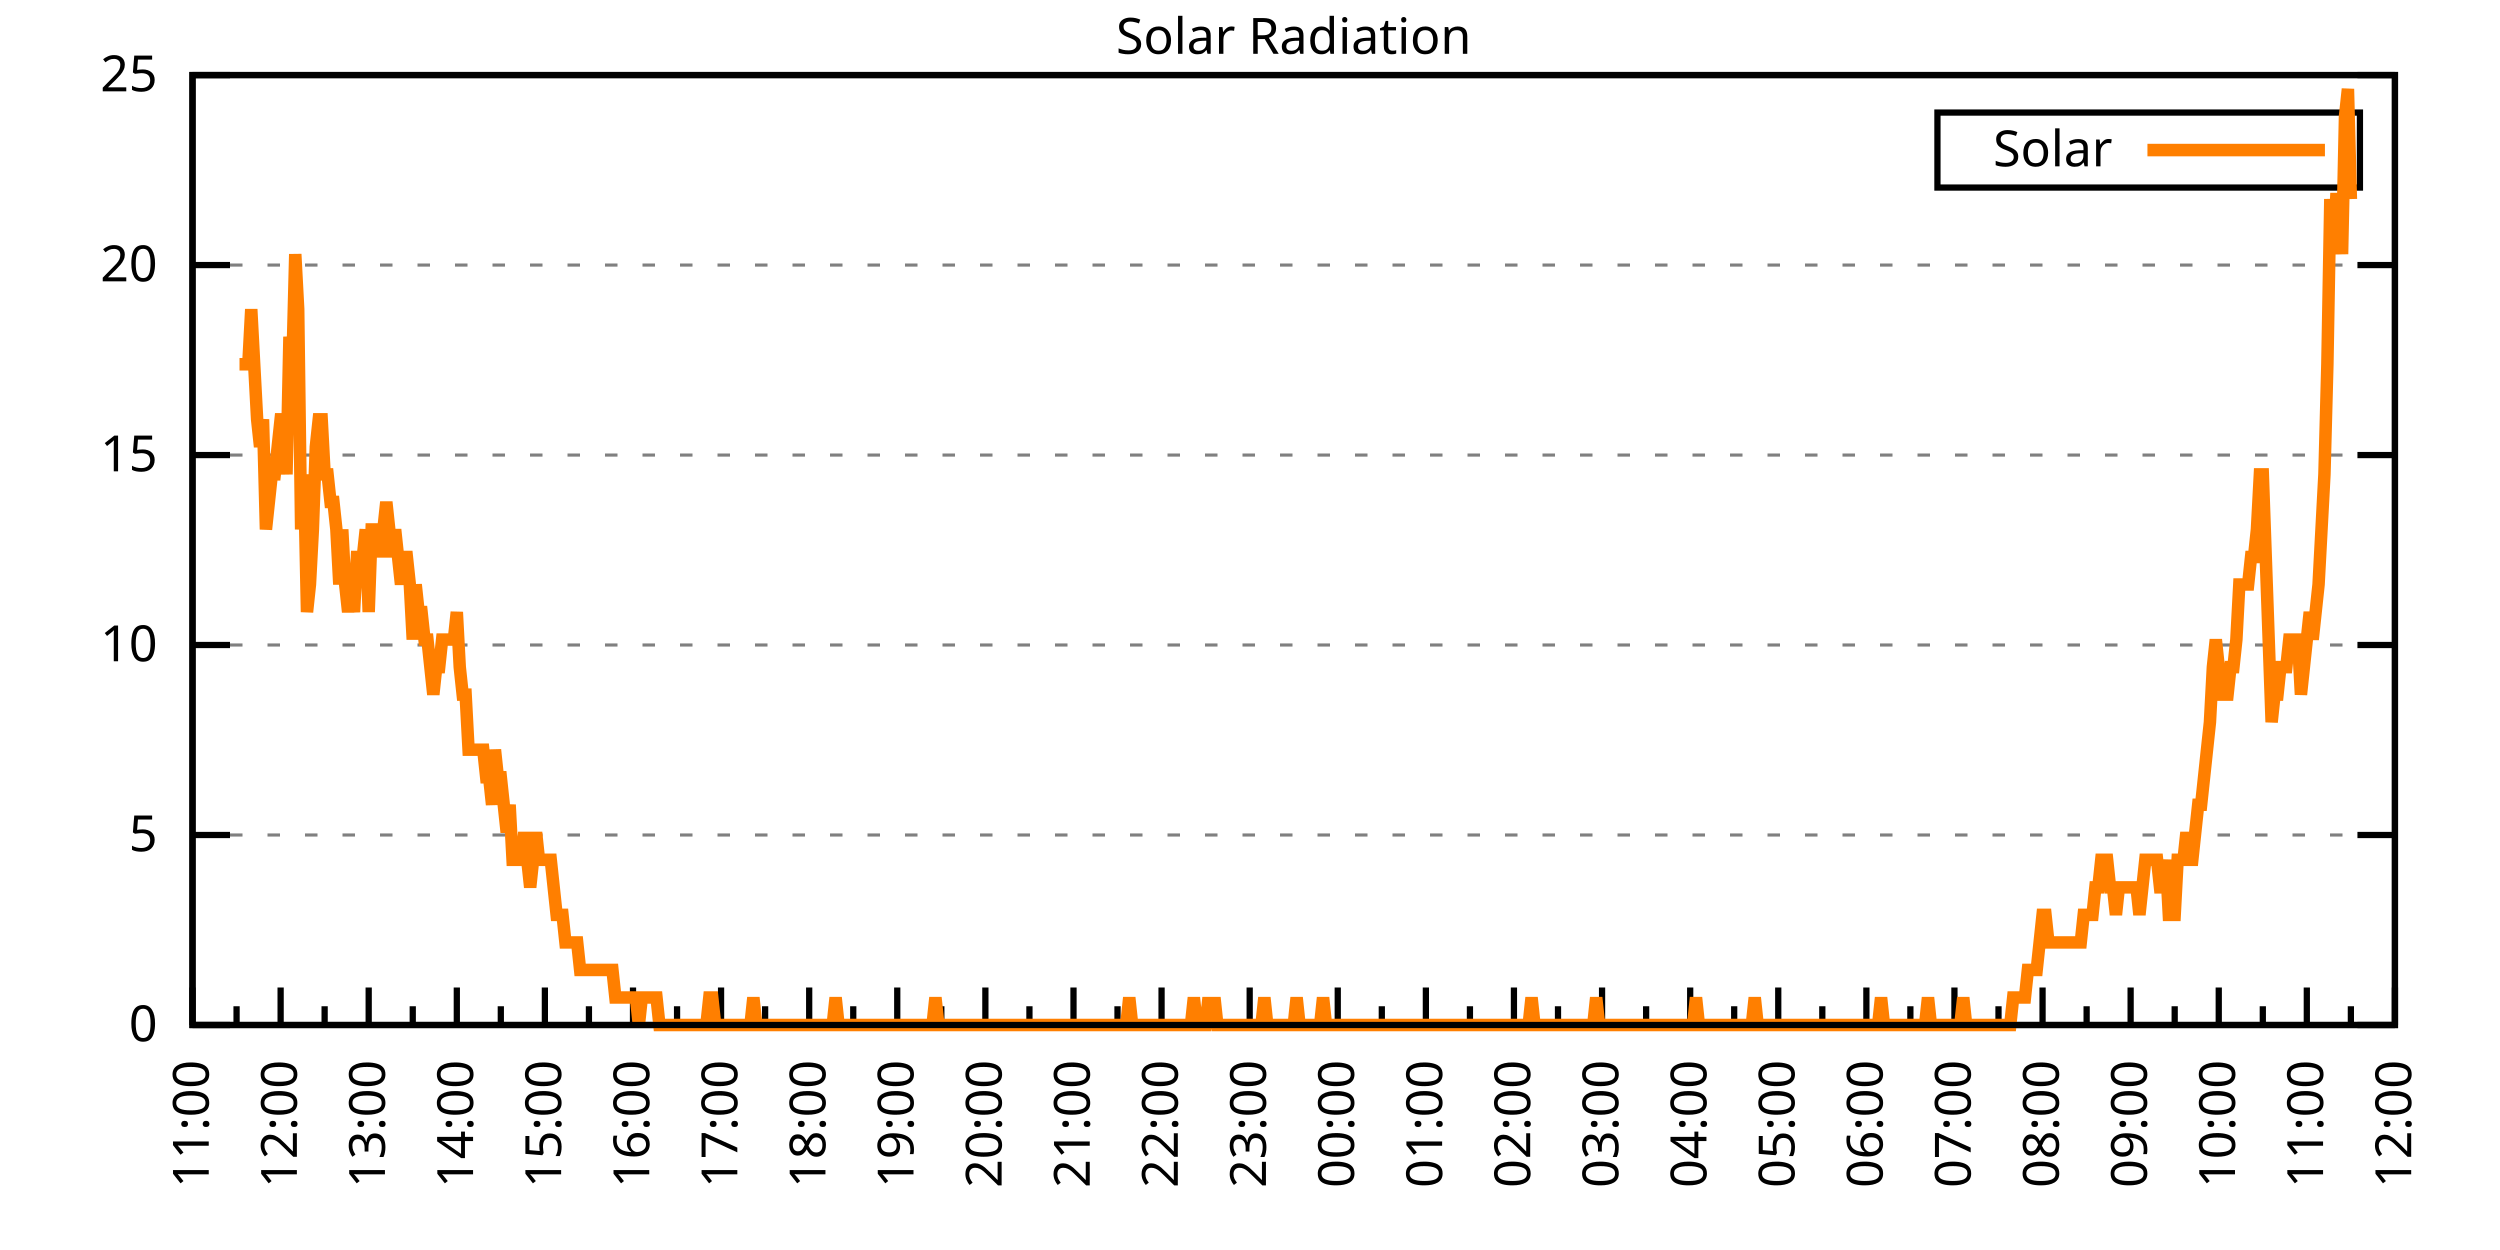
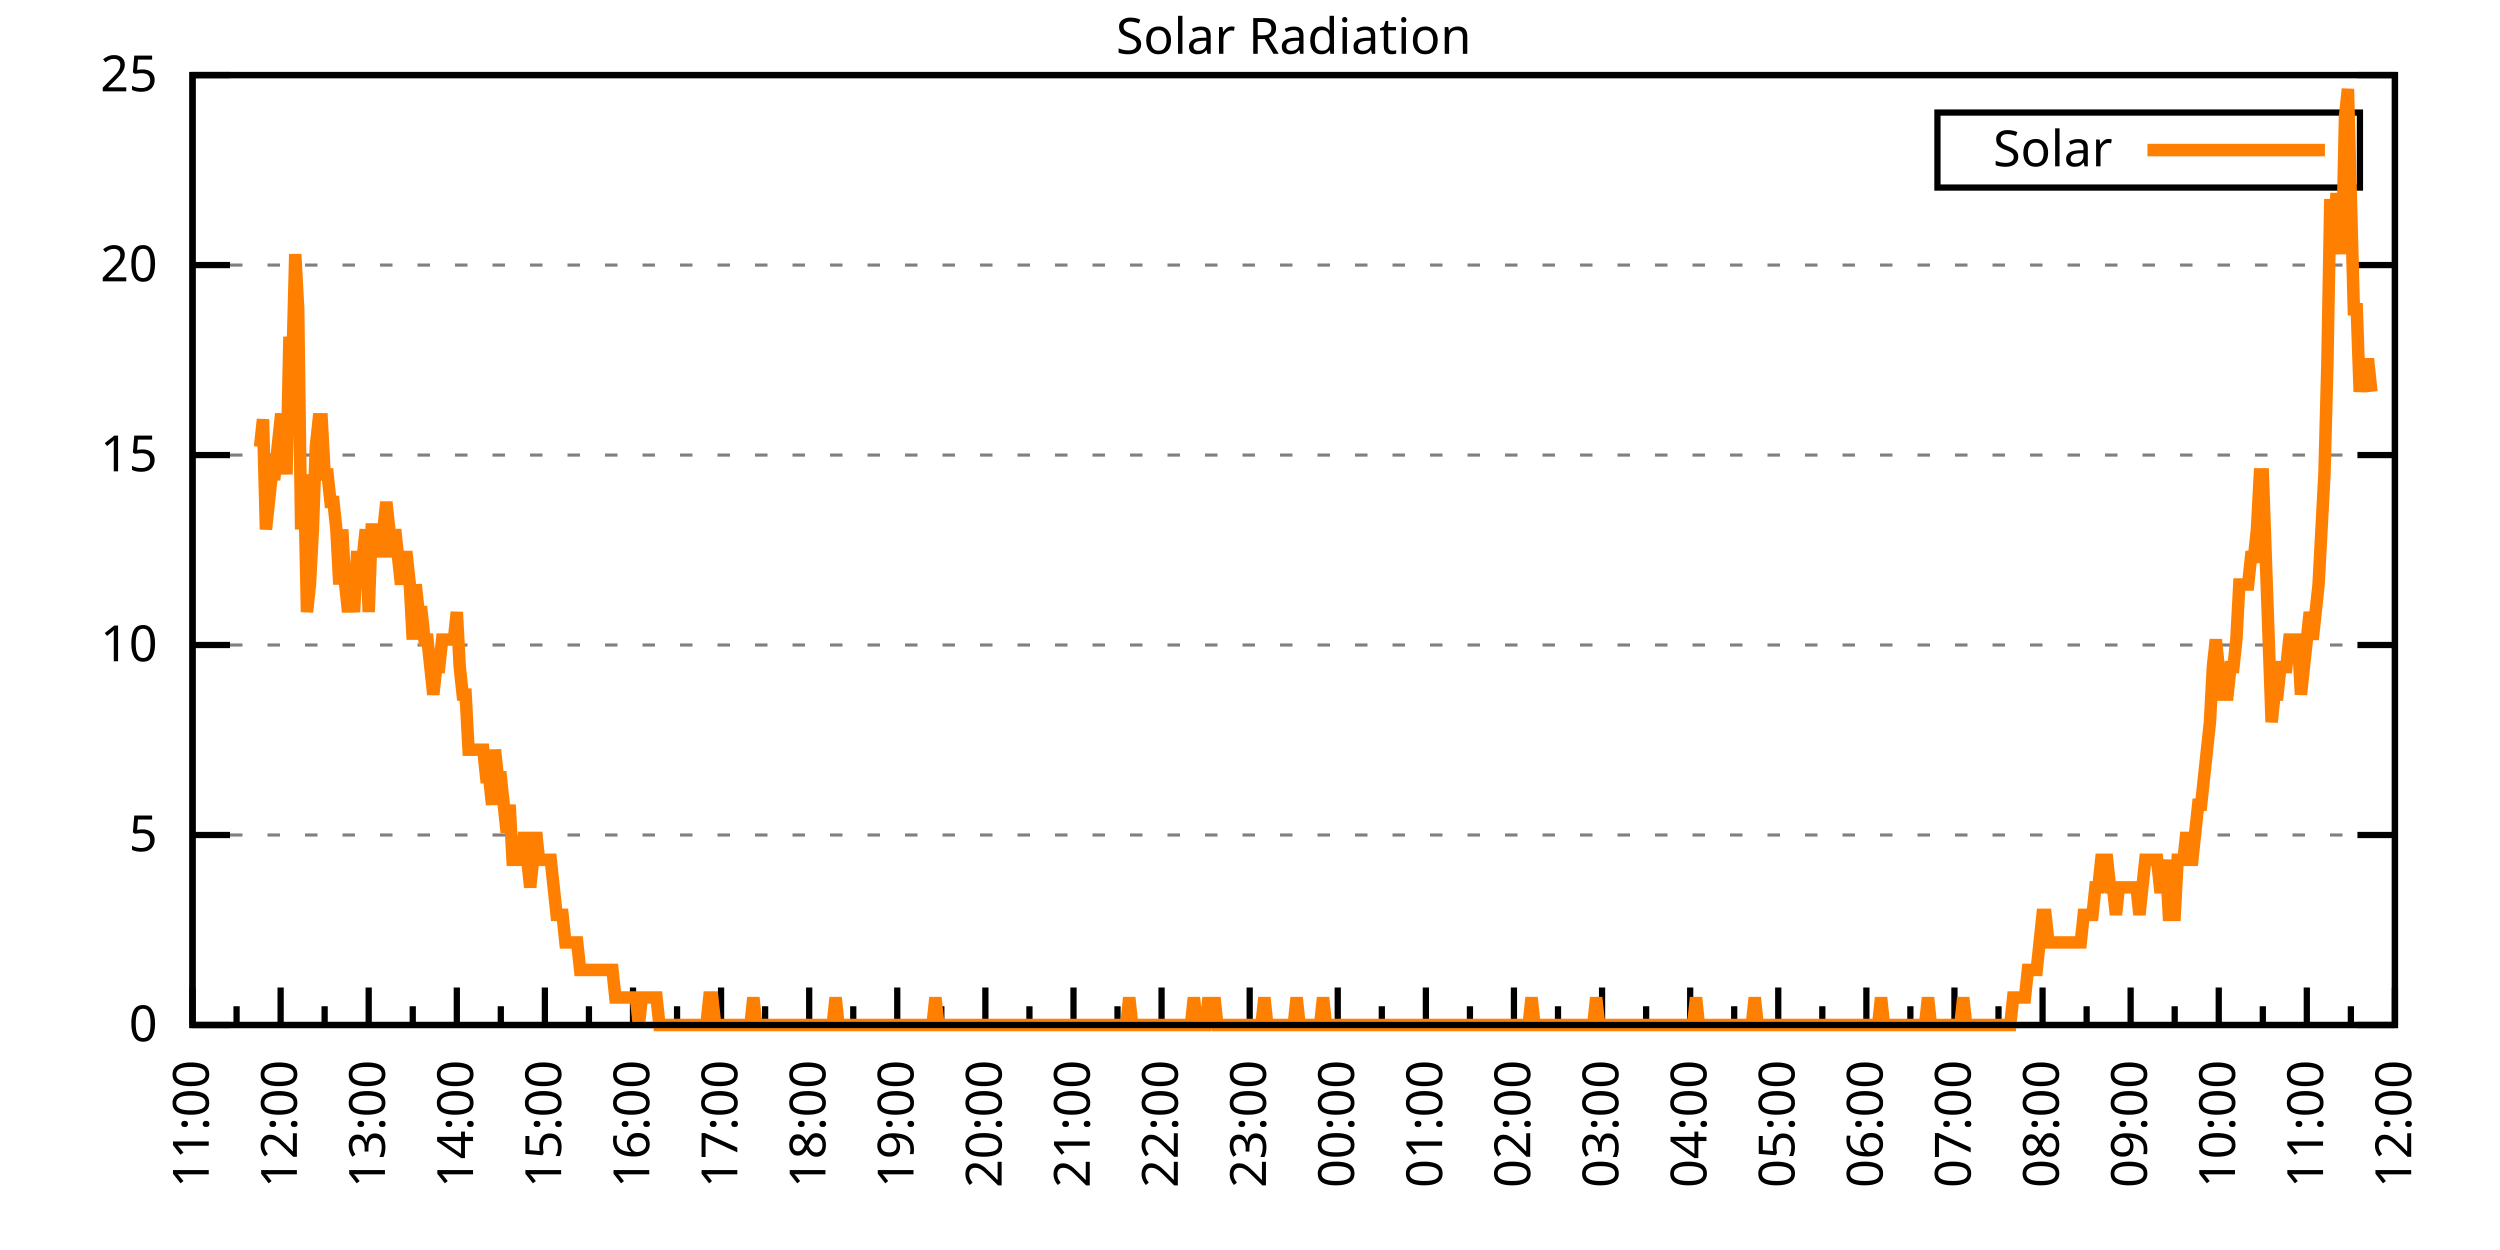
<svg xmlns="http://www.w3.org/2000/svg" xmlns:xlink="http://www.w3.org/1999/xlink" width="400" height="200" viewBox="0 0 400 200">
  <g id="gnuplot_canvas">
    <rect x="0" y="0" width="400" height="200" fill="none" />
    <defs>
      <circle id="gpDot" r="0.5" stroke-width="0.5" stroke="currentColor" />
      <path id="gpPt0" stroke-width="0.333" stroke="currentColor" d="M-1,0 h2 M0,-1 v2" />
      <path id="gpPt1" stroke-width="0.333" stroke="currentColor" d="M-1,-1 L1,1 M1,-1 L-1,1" />
      <path id="gpPt2" stroke-width="0.333" stroke="currentColor" d="M-1,0 L1,0 M0,-1 L0,1 M-1,-1 L1,1 M-1,1 L1,-1" />
      <rect id="gpPt3" stroke-width="0.333" stroke="currentColor" x="-1" y="-1" width="2" height="2" />
      <rect id="gpPt4" stroke-width="0.333" stroke="currentColor" fill="currentColor" x="-1" y="-1" width="2" height="2" />
      <circle id="gpPt5" stroke-width="0.333" stroke="currentColor" cx="0" cy="0" r="1" />
      <use xlink:href="#gpPt5" id="gpPt6" fill="currentColor" stroke="none" />
      <path id="gpPt7" stroke-width="0.333" stroke="currentColor" d="M0,-1.33 L-1.33,0.67 L1.33,0.67 z" />
      <use xlink:href="#gpPt7" id="gpPt8" fill="currentColor" stroke="none" />
      <use xlink:href="#gpPt7" id="gpPt9" stroke="currentColor" transform="rotate(180)" />
      <use xlink:href="#gpPt9" id="gpPt10" fill="currentColor" stroke="none" />
      <use xlink:href="#gpPt3" id="gpPt11" stroke="currentColor" transform="rotate(45)" />
      <use xlink:href="#gpPt11" id="gpPt12" fill="currentColor" stroke="none" />
      <path id="gpPt13" stroke-width="0.333" stroke="currentColor" d="M0,1.330 L1.265,0.411 L0.782,-1.067 L-0.782,-1.076 L-1.265,0.411 z" />
      <use xlink:href="#gpPt13" id="gpPt14" fill="currentColor" stroke="none" />
      <filter id="textbox" filterUnits="objectBoundingBox" x="0" y="0" height="1" width="1">
        <feFlood flood-color="white" flood-opacity="1" result="bgnd" />
        <feComposite in="SourceGraphic" in2="bgnd" operator="atop" />
      </filter>
      <filter id="greybox" filterUnits="objectBoundingBox" x="0" y="0" height="1" width="1">
        <feFlood flood-color="lightgrey" flood-opacity="1" result="grey" />
        <feComposite in="SourceGraphic" in2="grey" operator="atop" />
      </filter>
    </defs>
    <g fill="none" color="white" stroke="currentColor" stroke-width="1.00" stroke-linecap="butt" stroke-linejoin="miter">
</g>
    <g fill="none" color="black" stroke="currentColor" stroke-width="1.00" stroke-linecap="butt" stroke-linejoin="miter">
      <g stroke="none" shape-rendering="crispEdges">
        <polygon fill="rgb(255, 255, 255)" points="30.80,164.00 383.18,164.00 383.18,12.02 30.80,12.02 " />
      </g>
    </g>
    <g fill="none" color="black" stroke="currentColor" stroke-width="1.00" stroke-linecap="butt" stroke-linejoin="miter">
</g>
    <g fill="none" color="black" stroke="black" stroke-width="0.50" stroke-linecap="butt" stroke-linejoin="miter">
</g>
    <g fill="none" color="gray" stroke="currentColor" stroke-width="0.50" stroke-linecap="butt" stroke-linejoin="miter">
      <path stroke="gray" stroke-dasharray="2,4" class="gridline" d="M30.80,164.00 L383.19,164.00  " />
    </g>
    <g fill="none" color="gray" stroke="gray" stroke-width="1.00" stroke-linecap="butt" stroke-linejoin="miter">
</g>
    <g fill="none" color="black" stroke="currentColor" stroke-width="1.00" stroke-linecap="butt" stroke-linejoin="miter">
      <path stroke="black" d="M30.80,164.00 L36.80,164.00 M383.19,164.00 L377.19,164.00  " />
      <g transform="translate(25.20,166.60)" stroke="none" fill="black" font-family="Sans" font-size="8.00" text-anchor="end">
        <text>
          <tspan font-family="Sans"> 0</tspan>
        </text>
      </g>
    </g>
    <g fill="none" color="black" stroke="currentColor" stroke-width="1.00" stroke-linecap="butt" stroke-linejoin="miter">
</g>
    <g fill="none" color="black" stroke="black" stroke-width="0.50" stroke-linecap="butt" stroke-linejoin="miter">
</g>
    <g fill="none" color="gray" stroke="currentColor" stroke-width="0.50" stroke-linecap="butt" stroke-linejoin="miter">
      <path stroke="gray" stroke-dasharray="2,4" class="gridline" d="M30.80,133.60 L383.19,133.60  " />
    </g>
    <g fill="none" color="gray" stroke="gray" stroke-width="1.00" stroke-linecap="butt" stroke-linejoin="miter">
</g>
    <g fill="none" color="black" stroke="currentColor" stroke-width="1.00" stroke-linecap="butt" stroke-linejoin="miter">
      <path stroke="black" d="M30.80,133.60 L36.80,133.60 M383.19,133.60 L377.19,133.60  " />
      <g transform="translate(25.20,136.20)" stroke="none" fill="black" font-family="Sans" font-size="8.00" text-anchor="end">
        <text>
          <tspan font-family="Sans"> 5</tspan>
        </text>
      </g>
    </g>
    <g fill="none" color="black" stroke="currentColor" stroke-width="1.00" stroke-linecap="butt" stroke-linejoin="miter">
</g>
    <g fill="none" color="black" stroke="black" stroke-width="0.50" stroke-linecap="butt" stroke-linejoin="miter">
</g>
    <g fill="none" color="gray" stroke="currentColor" stroke-width="0.50" stroke-linecap="butt" stroke-linejoin="miter">
      <path stroke="gray" stroke-dasharray="2,4" class="gridline" d="M30.80,103.20 L383.19,103.20  " />
    </g>
    <g fill="none" color="gray" stroke="gray" stroke-width="1.00" stroke-linecap="butt" stroke-linejoin="miter">
</g>
    <g fill="none" color="black" stroke="currentColor" stroke-width="1.00" stroke-linecap="butt" stroke-linejoin="miter">
      <path stroke="black" d="M30.80,103.20 L36.80,103.20 M383.19,103.20 L377.19,103.20  " />
      <g transform="translate(25.20,105.80)" stroke="none" fill="black" font-family="Sans" font-size="8.00" text-anchor="end">
        <text>
          <tspan font-family="Sans"> 10</tspan>
        </text>
      </g>
    </g>
    <g fill="none" color="black" stroke="currentColor" stroke-width="1.00" stroke-linecap="butt" stroke-linejoin="miter">
</g>
    <g fill="none" color="black" stroke="black" stroke-width="0.50" stroke-linecap="butt" stroke-linejoin="miter">
</g>
    <g fill="none" color="gray" stroke="currentColor" stroke-width="0.50" stroke-linecap="butt" stroke-linejoin="miter">
      <path stroke="gray" stroke-dasharray="2,4" class="gridline" d="M30.80,72.81 L383.19,72.81  " />
    </g>
    <g fill="none" color="gray" stroke="gray" stroke-width="1.00" stroke-linecap="butt" stroke-linejoin="miter">
</g>
    <g fill="none" color="black" stroke="currentColor" stroke-width="1.00" stroke-linecap="butt" stroke-linejoin="miter">
      <path stroke="black" d="M30.80,72.81 L36.80,72.81 M383.19,72.81 L377.19,72.81  " />
      <g transform="translate(25.20,75.41)" stroke="none" fill="black" font-family="Sans" font-size="8.00" text-anchor="end">
        <text>
          <tspan font-family="Sans"> 15</tspan>
        </text>
      </g>
    </g>
    <g fill="none" color="black" stroke="currentColor" stroke-width="1.00" stroke-linecap="butt" stroke-linejoin="miter">
</g>
    <g fill="none" color="black" stroke="black" stroke-width="0.50" stroke-linecap="butt" stroke-linejoin="miter">
</g>
    <g fill="none" color="gray" stroke="currentColor" stroke-width="0.50" stroke-linecap="butt" stroke-linejoin="miter">
      <path stroke="gray" stroke-dasharray="2,4" class="gridline" d="M30.80,42.41 L383.19,42.41  " />
    </g>
    <g fill="none" color="gray" stroke="gray" stroke-width="1.00" stroke-linecap="butt" stroke-linejoin="miter">
</g>
    <g fill="none" color="black" stroke="currentColor" stroke-width="1.00" stroke-linecap="butt" stroke-linejoin="miter">
      <path stroke="black" d="M30.80,42.41 L36.80,42.41 M383.19,42.41 L377.19,42.41  " />
      <g transform="translate(25.20,45.01)" stroke="none" fill="black" font-family="Sans" font-size="8.00" text-anchor="end">
        <text>
          <tspan font-family="Sans"> 20</tspan>
        </text>
      </g>
    </g>
    <g fill="none" color="black" stroke="currentColor" stroke-width="1.00" stroke-linecap="butt" stroke-linejoin="miter">
</g>
    <g fill="none" color="black" stroke="black" stroke-width="0.50" stroke-linecap="butt" stroke-linejoin="miter">
</g>
    <g fill="none" color="gray" stroke="currentColor" stroke-width="0.50" stroke-linecap="butt" stroke-linejoin="miter">
      <path stroke="gray" stroke-dasharray="2,4" class="gridline" d="M30.80,12.01 L383.19,12.01  " />
    </g>
    <g fill="none" color="gray" stroke="gray" stroke-width="1.00" stroke-linecap="butt" stroke-linejoin="miter">
</g>
    <g fill="none" color="black" stroke="currentColor" stroke-width="1.00" stroke-linecap="butt" stroke-linejoin="miter">
      <path stroke="black" d="M30.80,12.01 L36.80,12.01 M383.19,12.01 L377.19,12.01  " />
      <g transform="translate(25.20,14.61)" stroke="none" fill="black" font-family="Sans" font-size="8.00" text-anchor="end">
        <text>
          <tspan font-family="Sans"> 25</tspan>
        </text>
      </g>
    </g>
    <g fill="none" color="black" stroke="currentColor" stroke-width="1.00" stroke-linecap="butt" stroke-linejoin="miter">
      <path stroke="black" d="M30.80,164.00 L30.80,158.00  " />
      <g transform="translate(33.40,169.60) rotate(270)" stroke="none" fill="black" font-family="Sans" font-size="8.00" text-anchor="end">
        <text>
          <tspan font-family="Sans">11:00</tspan>
        </text>
      </g>
    </g>
    <g fill="none" color="black" stroke="currentColor" stroke-width="1.00" stroke-linecap="butt" stroke-linejoin="miter">
      <path stroke="black" d="M37.85,164.00 L37.85,161.00 M44.90,164.00 L44.90,158.00  " />
      <g transform="translate(47.50,169.60) rotate(270)" stroke="none" fill="black" font-family="Sans" font-size="8.00" text-anchor="end">
        <text>
          <tspan font-family="Sans">12:00</tspan>
        </text>
      </g>
    </g>
    <g fill="none" color="black" stroke="currentColor" stroke-width="1.00" stroke-linecap="butt" stroke-linejoin="miter">
      <path stroke="black" d="M51.94,164.00 L51.94,161.00 M58.99,164.00 L58.99,158.00  " />
      <g transform="translate(61.59,169.60) rotate(270)" stroke="none" fill="black" font-family="Sans" font-size="8.00" text-anchor="end">
        <text>
          <tspan font-family="Sans">13:00</tspan>
        </text>
      </g>
    </g>
    <g fill="none" color="black" stroke="currentColor" stroke-width="1.00" stroke-linecap="butt" stroke-linejoin="miter">
      <path stroke="black" d="M66.04,164.00 L66.04,161.00 M73.09,164.00 L73.09,158.00  " />
      <g transform="translate(75.69,169.60) rotate(270)" stroke="none" fill="black" font-family="Sans" font-size="8.00" text-anchor="end">
        <text>
          <tspan font-family="Sans">14:00</tspan>
        </text>
      </g>
    </g>
    <g fill="none" color="black" stroke="currentColor" stroke-width="1.00" stroke-linecap="butt" stroke-linejoin="miter">
      <path stroke="black" d="M80.13,164.00 L80.13,161.00 M87.18,164.00 L87.18,158.00  " />
      <g transform="translate(89.78,169.60) rotate(270)" stroke="none" fill="black" font-family="Sans" font-size="8.00" text-anchor="end">
        <text>
          <tspan font-family="Sans">15:00</tspan>
        </text>
      </g>
    </g>
    <g fill="none" color="black" stroke="currentColor" stroke-width="1.00" stroke-linecap="butt" stroke-linejoin="miter">
      <path stroke="black" d="M94.23,164.00 L94.23,161.00 M101.28,164.00 L101.28,158.00  " />
      <g transform="translate(103.88,169.60) rotate(270)" stroke="none" fill="black" font-family="Sans" font-size="8.00" text-anchor="end">
        <text>
          <tspan font-family="Sans">16:00</tspan>
        </text>
      </g>
    </g>
    <g fill="none" color="black" stroke="currentColor" stroke-width="1.00" stroke-linecap="butt" stroke-linejoin="miter">
      <path stroke="black" d="M108.33,164.00 L108.33,161.00 M115.37,164.00 L115.37,158.00  " />
      <g transform="translate(117.97,169.60) rotate(270)" stroke="none" fill="black" font-family="Sans" font-size="8.00" text-anchor="end">
        <text>
          <tspan font-family="Sans">17:00</tspan>
        </text>
      </g>
    </g>
    <g fill="none" color="black" stroke="currentColor" stroke-width="1.00" stroke-linecap="butt" stroke-linejoin="miter">
      <path stroke="black" d="M122.42,164.00 L122.42,161.00 M129.47,164.00 L129.47,158.00  " />
      <g transform="translate(132.07,169.60) rotate(270)" stroke="none" fill="black" font-family="Sans" font-size="8.00" text-anchor="end">
        <text>
          <tspan font-family="Sans">18:00</tspan>
        </text>
      </g>
    </g>
    <g fill="none" color="black" stroke="currentColor" stroke-width="1.00" stroke-linecap="butt" stroke-linejoin="miter">
      <path stroke="black" d="M136.52,164.00 L136.52,161.00 M143.56,164.00 L143.56,158.00  " />
      <g transform="translate(146.16,169.60) rotate(270)" stroke="none" fill="black" font-family="Sans" font-size="8.00" text-anchor="end">
        <text>
          <tspan font-family="Sans">19:00</tspan>
        </text>
      </g>
    </g>
    <g fill="none" color="black" stroke="currentColor" stroke-width="1.00" stroke-linecap="butt" stroke-linejoin="miter">
      <path stroke="black" d="M150.61,164.00 L150.61,161.00 M157.66,164.00 L157.66,158.00  " />
      <g transform="translate(160.26,169.60) rotate(270)" stroke="none" fill="black" font-family="Sans" font-size="8.00" text-anchor="end">
        <text>
          <tspan font-family="Sans">20:00</tspan>
        </text>
      </g>
    </g>
    <g fill="none" color="black" stroke="currentColor" stroke-width="1.00" stroke-linecap="butt" stroke-linejoin="miter">
      <path stroke="black" d="M164.71,164.00 L164.71,161.00 M171.76,164.00 L171.76,158.00  " />
      <g transform="translate(174.36,169.60) rotate(270)" stroke="none" fill="black" font-family="Sans" font-size="8.00" text-anchor="end">
        <text>
          <tspan font-family="Sans">21:00</tspan>
        </text>
      </g>
    </g>
    <g fill="none" color="black" stroke="currentColor" stroke-width="1.00" stroke-linecap="butt" stroke-linejoin="miter">
      <path stroke="black" d="M178.80,164.00 L178.80,161.00 M185.85,164.00 L185.85,158.00  " />
      <g transform="translate(188.45,169.60) rotate(270)" stroke="none" fill="black" font-family="Sans" font-size="8.00" text-anchor="end">
        <text>
          <tspan font-family="Sans">22:00</tspan>
        </text>
      </g>
    </g>
    <g fill="none" color="black" stroke="currentColor" stroke-width="1.00" stroke-linecap="butt" stroke-linejoin="miter">
      <path stroke="black" d="M192.90,164.00 L192.90,161.00 M199.95,164.00 L199.95,158.00  " />
      <g transform="translate(202.55,169.60) rotate(270)" stroke="none" fill="black" font-family="Sans" font-size="8.00" text-anchor="end">
        <text>
          <tspan font-family="Sans">23:00</tspan>
        </text>
      </g>
    </g>
    <g fill="none" color="black" stroke="currentColor" stroke-width="1.00" stroke-linecap="butt" stroke-linejoin="miter">
      <path stroke="black" d="M207.00,164.00 L207.00,161.00 M214.04,164.00 L214.04,158.00  " />
      <g transform="translate(216.64,169.60) rotate(270)" stroke="none" fill="black" font-family="Sans" font-size="8.00" text-anchor="end">
        <text>
          <tspan font-family="Sans">00:00</tspan>
        </text>
      </g>
    </g>
    <g fill="none" color="black" stroke="currentColor" stroke-width="1.00" stroke-linecap="butt" stroke-linejoin="miter">
      <path stroke="black" d="M221.09,164.00 L221.09,161.00 M228.14,164.00 L228.14,158.00  " />
      <g transform="translate(230.74,169.60) rotate(270)" stroke="none" fill="black" font-family="Sans" font-size="8.00" text-anchor="end">
        <text>
          <tspan font-family="Sans">01:00</tspan>
        </text>
      </g>
    </g>
    <g fill="none" color="black" stroke="currentColor" stroke-width="1.00" stroke-linecap="butt" stroke-linejoin="miter">
      <path stroke="black" d="M235.19,164.00 L235.19,161.00 M242.23,164.00 L242.23,158.00  " />
      <g transform="translate(244.83,169.60) rotate(270)" stroke="none" fill="black" font-family="Sans" font-size="8.00" text-anchor="end">
        <text>
          <tspan font-family="Sans">02:00</tspan>
        </text>
      </g>
    </g>
    <g fill="none" color="black" stroke="currentColor" stroke-width="1.00" stroke-linecap="butt" stroke-linejoin="miter">
      <path stroke="black" d="M249.28,164.00 L249.28,161.00 M256.33,164.00 L256.33,158.00  " />
      <g transform="translate(258.93,169.60) rotate(270)" stroke="none" fill="black" font-family="Sans" font-size="8.00" text-anchor="end">
        <text>
          <tspan font-family="Sans">03:00</tspan>
        </text>
      </g>
    </g>
    <g fill="none" color="black" stroke="currentColor" stroke-width="1.00" stroke-linecap="butt" stroke-linejoin="miter">
      <path stroke="black" d="M263.38,164.00 L263.38,161.00 M270.43,164.00 L270.43,158.00  " />
      <g transform="translate(273.03,169.60) rotate(270)" stroke="none" fill="black" font-family="Sans" font-size="8.00" text-anchor="end">
        <text>
          <tspan font-family="Sans">04:00</tspan>
        </text>
      </g>
    </g>
    <g fill="none" color="black" stroke="currentColor" stroke-width="1.00" stroke-linecap="butt" stroke-linejoin="miter">
      <path stroke="black" d="M277.47,164.00 L277.47,161.00 M284.52,164.00 L284.52,158.00  " />
      <g transform="translate(287.12,169.60) rotate(270)" stroke="none" fill="black" font-family="Sans" font-size="8.00" text-anchor="end">
        <text>
          <tspan font-family="Sans">05:00</tspan>
        </text>
      </g>
    </g>
    <g fill="none" color="black" stroke="currentColor" stroke-width="1.00" stroke-linecap="butt" stroke-linejoin="miter">
      <path stroke="black" d="M291.57,164.00 L291.57,161.00 M298.62,164.00 L298.62,158.00  " />
      <g transform="translate(301.22,169.60) rotate(270)" stroke="none" fill="black" font-family="Sans" font-size="8.00" text-anchor="end">
        <text>
          <tspan font-family="Sans">06:00</tspan>
        </text>
      </g>
    </g>
    <g fill="none" color="black" stroke="currentColor" stroke-width="1.00" stroke-linecap="butt" stroke-linejoin="miter">
      <path stroke="black" d="M305.66,164.00 L305.66,161.00 M312.71,164.00 L312.71,158.00  " />
      <g transform="translate(315.31,169.60) rotate(270)" stroke="none" fill="black" font-family="Sans" font-size="8.00" text-anchor="end">
        <text>
          <tspan font-family="Sans">07:00</tspan>
        </text>
      </g>
    </g>
    <g fill="none" color="black" stroke="currentColor" stroke-width="1.00" stroke-linecap="butt" stroke-linejoin="miter">
      <path stroke="black" d="M319.76,164.00 L319.76,161.00 M326.81,164.00 L326.81,158.00  " />
      <g transform="translate(329.41,169.60) rotate(270)" stroke="none" fill="black" font-family="Sans" font-size="8.00" text-anchor="end">
        <text>
          <tspan font-family="Sans">08:00</tspan>
        </text>
      </g>
    </g>
    <g fill="none" color="black" stroke="currentColor" stroke-width="1.00" stroke-linecap="butt" stroke-linejoin="miter">
      <path stroke="black" d="M333.86,164.00 L333.86,161.00 M340.90,164.00 L340.90,158.00  " />
      <g transform="translate(343.50,169.60) rotate(270)" stroke="none" fill="black" font-family="Sans" font-size="8.00" text-anchor="end">
        <text>
          <tspan font-family="Sans">09:00</tspan>
        </text>
      </g>
    </g>
    <g fill="none" color="black" stroke="currentColor" stroke-width="1.00" stroke-linecap="butt" stroke-linejoin="miter">
      <path stroke="black" d="M347.95,164.00 L347.95,161.00 M355.00,164.00 L355.00,158.00  " />
      <g transform="translate(357.60,169.60) rotate(270)" stroke="none" fill="black" font-family="Sans" font-size="8.00" text-anchor="end">
        <text>
          <tspan font-family="Sans">10:00</tspan>
        </text>
      </g>
    </g>
    <g fill="none" color="black" stroke="currentColor" stroke-width="1.00" stroke-linecap="butt" stroke-linejoin="miter">
      <path stroke="black" d="M362.05,164.00 L362.05,161.00 M369.09,164.00 L369.09,158.00  " />
      <g transform="translate(371.69,169.60) rotate(270)" stroke="none" fill="black" font-family="Sans" font-size="8.00" text-anchor="end">
        <text>
          <tspan font-family="Sans">11:00</tspan>
        </text>
      </g>
    </g>
    <g fill="none" color="black" stroke="currentColor" stroke-width="1.00" stroke-linecap="butt" stroke-linejoin="miter">
      <path stroke="black" d="M376.14,164.00 L376.14,161.00 M383.19,164.00 L383.19,158.00  " />
      <g transform="translate(385.79,169.60) rotate(270)" stroke="none" fill="black" font-family="Sans" font-size="8.00" text-anchor="end">
        <text>
          <tspan font-family="Sans">12:00</tspan>
        </text>
      </g>
    </g>
    <g fill="none" color="black" stroke="currentColor" stroke-width="1.00" stroke-linecap="butt" stroke-linejoin="miter">
</g>
    <g fill="none" color="black" stroke="currentColor" stroke-width="1.00" stroke-linecap="butt" stroke-linejoin="miter">
      <path stroke="black" d="M30.80,12.01 L30.80,164.00 L383.19,164.00 L383.19,12.01 L30.80,12.01 Z  " />
    </g>
    <g fill="none" color="black" stroke="currentColor" stroke-width="1.00" stroke-linecap="butt" stroke-linejoin="miter">
      <g transform="translate(6.80,88.01) rotate(270)" stroke="none" fill="black" font-family="Sans" font-size="8.00" text-anchor="middle">
        <text />
      </g>
    </g>
    <g fill="none" color="black" stroke="currentColor" stroke-width="1.00" stroke-linecap="butt" stroke-linejoin="miter">
</g>
    <g fill="none" color="black" stroke="currentColor" stroke-width="1.00" stroke-linecap="butt" stroke-linejoin="miter">
      <path stroke="black" d="M309.99,30.01 L309.99,18.01 L377.59,18.01 L377.59,30.01 L309.99,30.01 Z  " />
    </g>
    <g id="Solar_Radiation_plot_1">
      <g fill="none" color="white" stroke="black" stroke-width="2.00" stroke-linecap="butt" stroke-linejoin="miter">
</g>
      <g fill="none" color="black" stroke="currentColor" stroke-width="2.00" stroke-linecap="butt" stroke-linejoin="miter">
        <g transform="translate(337.99,26.61)" stroke="none" fill="black" font-family="Sans" font-size="8.00" text-anchor="end">
          <text>
            <tspan font-family="Sans">Solar</tspan>
          </text>
        </g>
      </g>
      <g fill="none" color="black" stroke="currentColor" stroke-width="2.00" stroke-linecap="butt" stroke-linejoin="miter">
-         <path stroke="rgb(255, 127,   0)" d="M343.59,24.01 L371.99,24.01 M38.32,58.28 L38.79,58.28 L39.26,58.28 L39.73,58.28 L40.20,49.47 L40.67,58.28   L41.14,67.09 L41.61,71.50 L42.08,67.09 L42.55,84.71 L43.02,80.31 L43.49,75.90 L43.96,75.90 L44.43,71.50   L44.90,67.09 L45.37,67.09 L45.84,75.90 L46.31,53.88 L46.78,58.28 L47.24,40.66 L47.71,49.47 L48.18,84.71   L48.65,75.90 L49.12,97.93 L49.59,93.52 L50.06,84.71 L50.53,71.50 L51.00,67.09 L51.47,67.09 L51.94,75.90   L52.41,75.90 L52.88,80.31 L53.35,80.31 L53.82,84.71 L54.29,93.52 L54.76,84.71 L55.23,93.52 L55.70,97.93   L56.17,93.52 L56.64,97.93 L57.11,89.12 L57.58,89.12 L58.05,89.12 L58.52,84.71 L58.99,97.93 L59.46,84.71   L59.93,84.71 L60.40,84.71 L60.87,89.12 L61.34,84.71 L61.81,80.31 L62.28,84.71 L62.75,89.12 L63.22,84.71   L63.69,89.12 L64.16,93.52 L64.63,89.12 L65.10,89.12 L65.57,93.52 L66.04,102.33 L66.51,93.52 L66.98,97.93   L67.45,97.93 L67.92,102.33 L68.39,102.33 L68.86,106.74 L69.33,111.14 L69.80,106.74 L70.27,106.74 L70.74,102.33   L71.21,102.33 L71.68,102.33 L72.15,102.33 L72.62,102.33 L73.09,97.93 L73.56,106.74 L74.03,111.14 L74.50,111.14   L74.97,119.95 L75.44,119.95 L75.91,119.95 L76.38,119.95 L76.85,119.95 L77.32,119.95 L77.79,124.36 L78.26,124.36   L78.73,128.76 L79.19,119.95 L79.66,124.36 L80.13,124.36 L80.60,128.76 L81.07,133.17 L81.54,128.76 L82.01,137.57   L82.48,137.57 L82.95,137.57 L83.42,137.57 L83.89,133.17 L84.36,137.57 L84.83,141.98 L85.30,137.57 L85.77,133.17   L86.24,137.57 L86.71,137.57 L87.18,137.57 L87.65,137.57 L88.12,137.57 L88.59,141.98 L89.06,146.38 L89.53,146.38   L90.00,146.38 L90.47,150.79 L90.94,150.79 L91.41,150.79 L91.88,150.79 L92.35,150.79 L92.82,155.19 L93.29,155.19   L93.76,155.19 L94.23,155.19 L94.70,155.19 L95.17,155.19 L95.64,155.19 L96.11,155.19 L96.58,155.19 L97.05,155.19   L97.52,155.19 L97.99,155.19 L98.46,159.60 L98.93,159.60 L99.40,159.60 L99.87,159.60 L100.34,159.60 L100.81,159.60   L101.28,159.60 L101.75,159.60 L102.22,164.00 L102.69,159.60 L103.16,159.60 L103.63,159.60 L104.10,159.60 L104.57,159.60   L105.04,159.60 L105.51,164.00 L105.98,164.00 L106.45,164.00 L106.92,164.00 L107.39,164.00 L107.86,164.00 L108.33,164.00   L108.80,164.00 L109.27,164.00 L109.74,164.00 L110.21,164.00 L110.68,164.00 L111.14,164.00 L111.61,164.00 L112.08,164.00   L112.55,164.00 L113.02,164.00 L113.49,159.60 L113.96,159.60 L114.43,164.00 L114.90,164.00 L115.37,164.00 L115.84,164.00   L116.31,164.00 L116.78,164.00 L117.25,164.00 L117.72,164.00 L118.19,164.00 L118.66,164.00 L119.13,164.00 L119.60,164.00   L120.07,164.00 L120.54,159.60 L121.01,164.00 L121.48,164.00 L121.95,164.00 L122.42,164.00 L122.89,164.00 L123.36,164.00   L123.83,164.00 L124.30,164.00 L124.77,164.00 L125.24,164.00 L125.71,164.00 L126.18,164.00 L126.65,164.00 L127.12,164.00   L127.59,164.00 L128.06,164.00 L128.53,164.00 L129.00,164.00 L129.47,164.00 L129.94,164.00 L130.41,164.00 L130.88,164.00   L131.35,164.00 L131.82,164.00 L132.29,164.00 L132.76,164.00 L133.23,164.00 L133.70,159.60 L134.17,164.00 L134.64,164.00   L135.11,164.00 L135.58,164.00 L136.05,164.00 L136.52,164.00 L136.99,164.00 L137.46,164.00 L137.93,164.00 L138.40,164.00   L138.87,164.00 L139.34,164.00 L139.81,164.00 L140.28,164.00 L140.75,164.00 L141.22,164.00 L141.69,164.00 L142.16,164.00   L142.63,164.00 L143.09,164.00 L143.56,164.00 L144.03,164.00 L144.50,164.00 L144.97,164.00 L145.44,164.00 L145.91,164.00   L146.38,164.00 L146.85,164.00 L147.32,164.00 L147.79,164.00 L148.26,164.00 L148.73,164.00 L149.20,164.00 L149.67,159.60   L150.14,164.00 L150.61,164.00 L151.08,164.00 L151.55,164.00 L152.02,164.00 L152.49,164.00 L152.96,164.00 L153.43,164.00   L153.90,164.00 L154.37,164.00 L154.84,164.00 L155.31,164.00 L155.78,164.00 L156.25,164.00 L156.72,164.00 L157.19,164.00   L157.66,164.00 L158.13,164.00 L158.60,164.00 L159.07,164.00 L159.54,164.00 L160.01,164.00 L160.48,164.00 L160.95,164.00   L161.42,164.00 L161.89,164.00 L162.36,164.00 L162.83,164.00 L163.30,164.00 L163.77,164.00 L164.24,164.00 L164.71,164.00   L165.18,164.00 L165.65,164.00 L166.12,164.00 L166.59,164.00 L167.06,164.00 L167.53,164.00 L168.00,164.00 L168.47,164.00   L168.94,164.00 L169.41,164.00 L169.88,164.00 L170.35,164.00 L170.82,164.00 L171.29,164.00 L171.76,164.00 L172.23,164.00   L172.70,164.00 L173.17,164.00 L173.64,164.00 L174.11,164.00 L174.58,164.00 L175.04,164.00 L175.51,164.00 L175.98,164.00   L176.45,164.00 L176.92,164.00 L177.39,164.00 L177.86,164.00 L178.33,164.00 L178.80,164.00 L179.27,164.00 L179.74,164.00   L180.21,164.00 L180.68,159.60 L181.15,164.00 L181.62,164.00 L182.09,164.00 L182.56,164.00 L183.03,164.00 L183.50,164.00   L183.97,164.00 L184.44,164.00 L184.91,164.00 L185.38,164.00 L185.85,164.00 L186.32,164.00 L186.79,164.00 L187.26,164.00   L187.73,164.00 L188.20,164.00 L188.67,164.00 L189.14,164.00 L189.61,164.00 L190.08,164.00 L190.55,164.00 L191.02,159.60   L191.49,164.00 L191.96,164.00 L192.43,164.00 L192.90,164.00 L193.37,159.60 L193.84,164.00 L194.31,159.60 L194.78,164.00   L195.25,164.00 L195.72,164.00 L196.19,164.00 L196.66,164.00 L197.13,164.00 L197.60,164.00 L198.07,164.00 L198.54,164.00   L199.01,164.00 L199.48,164.00 L199.95,164.00 L200.42,164.00 L200.89,164.00 L201.36,164.00 L201.83,164.00 L202.30,159.60   L202.77,164.00 L203.24,164.00 L203.71,164.00 L204.18,164.00 L204.65,164.00 L205.12,164.00 L205.59,164.00 L206.06,164.00   L206.53,164.00 L207.00,164.00 L207.46,159.60 L207.93,164.00 L208.40,164.00 L208.87,164.00 L209.34,164.00 L209.81,164.00   L210.28,164.00 L210.75,164.00 L211.22,164.00 L211.69,159.60 L212.16,164.00 L212.63,164.00 L213.10,164.00 L213.57,164.00   L214.04,164.00 L214.51,164.00 L214.98,164.00 L215.45,164.00 L215.92,164.00 L216.39,164.00 L216.86,164.00 L217.33,164.00   L217.80,164.00 L218.27,164.00 L218.74,164.00 L219.21,164.00 L219.68,164.00 L220.15,164.00 L220.62,164.00 L221.09,164.00   L221.56,164.00 L222.03,164.00 L222.50,164.00 L222.97,164.00 L223.44,164.00 L223.91,164.00 L224.38,164.00 L224.85,164.00   L225.32,164.00 L225.79,164.00 L226.26,164.00 L226.73,164.00 L227.20,164.00 L227.67,164.00 L228.14,164.00 L228.61,164.00   L229.08,164.00 L229.55,164.00 L230.02,164.00 L230.49,164.00 L230.96,164.00 L231.43,164.00 L231.90,164.00 L232.37,164.00   L232.84,164.00 L233.31,164.00 L233.78,164.00 L234.25,164.00 L234.72,164.00 L235.19,164.00 L235.66,164.00 L236.13,164.00   L236.60,164.00 L237.07,164.00 L237.54,164.00 L238.01,164.00 L238.48,164.00 L238.95,164.00 L239.41,164.00 L239.88,164.00   L240.35,164.00 L240.82,164.00 L241.29,164.00 L241.76,164.00 L242.23,164.00 L242.70,164.00 L243.17,164.00 L243.64,164.00   L244.11,164.00 L244.58,164.00 L245.05,159.60 L245.52,164.00 L245.99,164.00 L246.46,164.00 L246.93,164.00 L247.40,164.00   L247.87,164.00 L248.34,164.00 L248.81,164.00 L249.28,164.00 L249.75,164.00 L250.22,164.00 L250.69,164.00 L251.16,164.00   L251.63,164.00 L252.10,164.00 L252.57,164.00 L253.04,164.00 L253.51,164.00 L253.98,164.00 L254.45,164.00 L254.92,164.00   L255.39,159.60 L255.86,164.00 L256.33,164.00 L256.80,164.00 L257.27,164.00 L257.74,164.00 L258.21,164.00 L258.68,164.00   L259.15,164.00 L259.62,164.00 L260.09,164.00 L260.56,164.00 L261.03,164.00 L261.50,164.00 L261.97,164.00 L262.44,164.00   L262.91,164.00 L263.38,164.00 L263.85,164.00 L264.32,164.00 L264.79,164.00 L265.26,164.00 L265.73,164.00 L266.20,164.00   L266.67,164.00 L267.14,164.00 L267.61,164.00 L268.08,164.00 L268.55,164.00 L269.02,164.00 L269.49,164.00 L269.96,164.00   L270.43,164.00 L270.90,164.00 L271.36,159.60 L271.83,164.00 L272.30,164.00 L272.77,164.00 L273.24,164.00 L273.71,164.00   L274.18,164.00 L274.65,164.00 L275.12,164.00 L275.59,164.00 L276.06,164.00 L276.53,164.00 L277.00,164.00 L277.47,164.00   L277.94,164.00 L278.41,164.00 L278.88,164.00 L279.35,164.00 L279.82,164.00 L280.29,164.00 L280.76,159.60 L281.23,164.00   L281.70,164.00 L282.17,164.00 L282.64,164.00 L283.11,164.00 L283.58,164.00 L284.05,164.00 L284.52,164.00 L284.99,164.00   L285.46,164.00 L285.93,164.00 L286.40,164.00 L286.87,164.00 L287.34,164.00 L287.81,164.00 L288.28,164.00 L288.75,164.00   L289.22,164.00 L289.69,164.00 L290.16,164.00 L290.63,164.00 L291.10,164.00 L291.57,164.00 L292.04,164.00 L292.51,164.00   L292.98,164.00 L293.45,164.00 L293.92,164.00 L294.39,164.00 L294.86,164.00 L295.33,164.00 L295.80,164.00 L296.27,164.00   L296.74,164.00 L297.21,164.00 L297.68,164.00 L298.15,164.00 L298.62,164.00 L299.09,164.00 L299.56,164.00 L300.03,164.00   L300.50,164.00 L300.97,159.60 L301.44,164.00 L301.91,164.00 L302.38,164.00 L302.85,164.00 L303.31,164.00 L303.78,164.00   L304.25,164.00 L304.72,164.00 L305.19,164.00 L305.66,164.00 L306.13,164.00 L306.60,164.00 L307.07,164.00 L307.54,164.00   L308.01,164.00 L308.48,159.60 L308.95,164.00 L309.42,164.00 L309.89,164.00 L310.36,164.00 L310.83,164.00 L311.30,164.00   L311.77,164.00 L312.24,164.00 L312.71,164.00 L313.18,164.00 L313.65,164.00 L314.12,159.60 L314.59,164.00 L315.06,164.00   L315.53,164.00 L316.00,164.00 L316.47,164.00 L316.94,164.00 L317.41,164.00 L317.88,164.00 L318.35,164.00 L318.82,164.00   L319.29,164.00 L319.76,164.00 L320.23,164.00 L320.70,164.00 L321.17,164.00 L321.64,164.00 L322.11,159.60 L322.58,159.60   L323.05,159.60 L323.52,159.60 L323.99,159.60 L324.46,155.19 L324.93,155.19 L325.40,155.19 L325.87,155.19 L326.34,150.79   L326.81,146.38 L327.28,146.38 L327.75,150.79 L328.22,150.79 L328.69,150.79 L329.16,150.79 L329.63,150.79 L330.10,150.79   L330.57,150.79 L331.04,150.79 L331.51,150.79 L331.98,150.79 L332.45,150.79 L332.92,150.79 L333.39,146.38 L333.86,146.38   L334.33,146.38 L334.80,146.38 L335.26,141.98 L335.73,141.98 L336.20,137.57 L336.67,137.57 L337.14,137.57 L337.61,141.98   L338.08,141.98 L338.55,146.38 L339.02,141.98 L339.49,141.98 L339.96,141.98 L340.43,141.98 L340.90,141.98 L341.37,141.98   L341.84,141.98 L342.31,146.38 L342.78,141.98 L343.25,137.57 L343.72,137.57 L344.19,137.57 L344.66,137.57 L345.13,137.57   L345.60,141.98 L346.07,141.98 L346.54,137.57 L347.01,146.38 L347.48,146.38 L347.95,146.38 L348.42,137.57 L348.89,137.57   L349.36,137.57 L349.83,133.17 L350.30,137.57 L350.77,137.57 L351.24,133.17 L351.71,128.76 L352.18,128.76 L352.65,124.36   L353.12,119.95 L353.59,115.55 L354.06,106.74 L354.53,102.33 L355.00,106.74 L355.47,111.14 L355.94,111.14 L356.41,111.14   L356.88,106.74 L357.35,106.74 L357.82,102.33 L358.29,93.52 L358.76,93.52 L359.23,93.52 L359.70,93.52 L360.17,89.12   L360.64,89.12 L361.11,84.71 L361.58,75.90 L362.05,75.90 L362.52,89.12 L362.99,102.33 L363.46,115.55 L363.93,111.14   L364.40,111.14 L364.87,106.74 L365.34,106.74 L365.81,106.74 L366.28,102.33 L366.75,102.33 L367.21,102.33 L367.68,102.33   L368.15,111.14 L368.62,106.74 L369.09,102.33 L369.56,97.93 L370.03,102.33 L370.50,97.93 L370.97,93.52 L371.44,84.71   L371.91,75.90 L372.38,58.28 L372.85,31.85 L373.32,40.66 L373.79,31.85 L374.26,31.85 L374.73,40.66 L375.20,18.64   L375.67,14.23 L376.14,31.85  " />
+         <path stroke="rgb(255, 127,   0)" d="M343.59,24.01 L371.99,24.01 M41.61,71.50 L42.08,67.09 L42.55,84.71 L43.02,80.31 L43.49,75.90 L43.96,75.90   L44.43,71.50 L44.90,67.09 L45.37,67.09 L45.84,75.90 L46.31,53.88 L46.78,58.28 L47.24,40.66 L47.71,49.47   L48.18,84.71 L48.65,75.90 L49.12,97.93 L49.59,93.52 L50.06,84.71 L50.53,71.50 L51.00,67.09 L51.47,67.09   L51.94,75.90 L52.41,75.90 L52.88,80.31 L53.35,80.31 L53.82,84.71 L54.29,93.52 L54.76,84.71 L55.23,93.52   L55.70,97.93 L56.17,93.52 L56.64,97.93 L57.11,89.12 L57.58,89.12 L58.05,89.12 L58.52,84.71 L58.99,97.93   L59.46,84.71 L59.93,84.71 L60.40,84.71 L60.87,89.12 L61.34,84.71 L61.81,80.31 L62.28,84.71 L62.75,89.12   L63.22,84.71 L63.69,89.12 L64.16,93.52 L64.63,89.12 L65.10,89.12 L65.57,93.52 L66.04,102.33 L66.51,93.52   L66.98,97.93 L67.45,97.93 L67.92,102.33 L68.39,102.33 L68.86,106.74 L69.33,111.14 L69.80,106.74 L70.27,106.74   L70.74,102.33 L71.21,102.33 L71.68,102.33 L72.15,102.33 L72.62,102.33 L73.09,97.93 L73.56,106.74 L74.03,111.14   L74.50,111.14 L74.97,119.95 L75.44,119.95 L75.91,119.95 L76.38,119.95 L76.85,119.95 L77.32,119.95 L77.79,124.36   L78.26,124.36 L78.73,128.76 L79.19,119.95 L79.66,124.36 L80.13,124.36 L80.60,128.76 L81.07,133.17 L81.54,128.76   L82.01,137.57 L82.48,137.57 L82.95,137.57 L83.42,137.57 L83.89,133.17 L84.36,137.57 L84.83,141.98 L85.30,137.57   L85.77,133.17 L86.24,137.57 L86.71,137.57 L87.18,137.57 L87.65,137.57 L88.12,137.57 L88.59,141.98 L89.06,146.38   L89.53,146.38 L90.00,146.38 L90.47,150.79 L90.94,150.79 L91.41,150.79 L91.88,150.79 L92.35,150.79 L92.82,155.19   L93.29,155.19 L93.76,155.19 L94.23,155.19 L94.70,155.19 L95.17,155.19 L95.64,155.19 L96.11,155.19 L96.58,155.19   L97.05,155.19 L97.52,155.19 L97.99,155.19 L98.46,159.60 L98.93,159.60 L99.40,159.60 L99.87,159.60 L100.34,159.60   L100.81,159.60 L101.28,159.60 L101.75,159.60 L102.22,164.00 L102.69,159.60 L103.16,159.60 L103.63,159.60 L104.10,159.60   L104.57,159.60 L105.04,159.60 L105.51,164.00 L105.98,164.00 L106.45,164.00 L106.92,164.00 L107.39,164.00 L107.86,164.00   L108.33,164.00 L108.80,164.00 L109.27,164.00 L109.74,164.00 L110.21,164.00 L110.68,164.00 L111.14,164.00 L111.61,164.00   L112.08,164.00 L112.55,164.00 L113.02,164.00 L113.49,159.60 L113.96,159.60 L114.43,164.00 L114.90,164.00 L115.37,164.00   L115.84,164.00 L116.31,164.00 L116.78,164.00 L117.25,164.00 L117.72,164.00 L118.19,164.00 L118.66,164.00 L119.13,164.00   L119.60,164.00 L120.07,164.00 L120.54,159.60 L121.01,164.00 L121.48,164.00 L121.95,164.00 L122.42,164.00 L122.89,164.00   L123.36,164.00 L123.83,164.00 L124.30,164.00 L124.77,164.00 L125.24,164.00 L125.71,164.00 L126.18,164.00 L126.65,164.00   L127.12,164.00 L127.59,164.00 L128.06,164.00 L128.53,164.00 L129.00,164.00 L129.47,164.00 L129.94,164.00 L130.41,164.00   L130.88,164.00 L131.35,164.00 L131.82,164.00 L132.29,164.00 L132.76,164.00 L133.23,164.00 L133.70,159.60 L134.17,164.00   L134.64,164.00 L135.11,164.00 L135.58,164.00 L136.05,164.00 L136.52,164.00 L136.99,164.00 L137.46,164.00 L137.93,164.00   L138.40,164.00 L138.87,164.00 L139.34,164.00 L139.81,164.00 L140.28,164.00 L140.75,164.00 L141.22,164.00 L141.69,164.00   L142.16,164.00 L142.63,164.00 L143.09,164.00 L143.56,164.00 L144.03,164.00 L144.50,164.00 L144.97,164.00 L145.44,164.00   L145.91,164.00 L146.38,164.00 L146.85,164.00 L147.32,164.00 L147.79,164.00 L148.26,164.00 L148.73,164.00 L149.20,164.00   L149.67,159.60 L150.14,164.00 L150.61,164.00 L151.08,164.00 L151.55,164.00 L152.02,164.00 L152.49,164.00 L152.96,164.00   L153.43,164.00 L153.90,164.00 L154.37,164.00 L154.84,164.00 L155.31,164.00 L155.78,164.00 L156.25,164.00 L156.72,164.00   L157.19,164.00 L157.66,164.00 L158.13,164.00 L158.60,164.00 L159.07,164.00 L159.54,164.00 L160.01,164.00 L160.48,164.00   L160.95,164.00 L161.42,164.00 L161.89,164.00 L162.36,164.00 L162.83,164.00 L163.30,164.00 L163.77,164.00 L164.24,164.00   L164.71,164.00 L165.18,164.00 L165.65,164.00 L166.12,164.00 L166.59,164.00 L167.06,164.00 L167.53,164.00 L168.00,164.00   L168.47,164.00 L168.94,164.00 L169.41,164.00 L169.88,164.00 L170.35,164.00 L170.82,164.00 L171.29,164.00 L171.76,164.00   L172.23,164.00 L172.70,164.00 L173.17,164.00 L173.64,164.00 L174.11,164.00 L174.58,164.00 L175.04,164.00 L175.51,164.00   L175.98,164.00 L176.45,164.00 L176.92,164.00 L177.39,164.00 L177.86,164.00 L178.33,164.00 L178.80,164.00 L179.27,164.00   L179.74,164.00 L180.21,164.00 L180.68,159.60 L181.15,164.00 L181.62,164.00 L182.09,164.00 L182.56,164.00 L183.03,164.00   L183.50,164.00 L183.97,164.00 L184.44,164.00 L184.91,164.00 L185.38,164.00 L185.85,164.00 L186.32,164.00 L186.79,164.00   L187.26,164.00 L187.73,164.00 L188.20,164.00 L188.67,164.00 L189.14,164.00 L189.61,164.00 L190.08,164.00 L190.55,164.00   L191.02,159.60 L191.49,164.00 L191.96,164.00 L192.43,164.00 L192.90,164.00 L193.37,159.60 L193.84,164.00 L194.31,159.60   L194.78,164.00 L195.25,164.00 L195.72,164.00 L196.19,164.00 L196.66,164.00 L197.13,164.00 L197.60,164.00 L198.07,164.00   L198.54,164.00 L199.01,164.00 L199.48,164.00 L199.95,164.00 L200.42,164.00 L200.89,164.00 L201.36,164.00 L201.83,164.00   L202.30,159.60 L202.77,164.00 L203.24,164.00 L203.71,164.00 L204.18,164.00 L204.65,164.00 L205.12,164.00 L205.59,164.00   L206.06,164.00 L206.53,164.00 L207.00,164.00 L207.46,159.60 L207.93,164.00 L208.40,164.00 L208.87,164.00 L209.34,164.00   L209.81,164.00 L210.28,164.00 L210.75,164.00 L211.22,164.00 L211.69,159.60 L212.16,164.00 L212.63,164.00 L213.10,164.00   L213.57,164.00 L214.04,164.00 L214.51,164.00 L214.98,164.00 L215.45,164.00 L215.92,164.00 L216.39,164.00 L216.86,164.00   L217.33,164.00 L217.80,164.00 L218.27,164.00 L218.74,164.00 L219.21,164.00 L219.68,164.00 L220.15,164.00 L220.62,164.00   L221.09,164.00 L221.56,164.00 L222.03,164.00 L222.50,164.00 L222.97,164.00 L223.44,164.00 L223.91,164.00 L224.38,164.00   L224.85,164.00 L225.32,164.00 L225.79,164.00 L226.26,164.00 L226.73,164.00 L227.20,164.00 L227.67,164.00 L228.14,164.00   L228.61,164.00 L229.08,164.00 L229.55,164.00 L230.02,164.00 L230.49,164.00 L230.96,164.00 L231.43,164.00 L231.90,164.00   L232.37,164.00 L232.84,164.00 L233.31,164.00 L233.78,164.00 L234.25,164.00 L234.72,164.00 L235.19,164.00 L235.66,164.00   L236.13,164.00 L236.60,164.00 L237.07,164.00 L237.54,164.00 L238.01,164.00 L238.48,164.00 L238.95,164.00 L239.41,164.00   L239.88,164.00 L240.35,164.00 L240.82,164.00 L241.29,164.00 L241.76,164.00 L242.23,164.00 L242.70,164.00 L243.17,164.00   L243.64,164.00 L244.11,164.00 L244.58,164.00 L245.05,159.60 L245.52,164.00 L245.99,164.00 L246.46,164.00 L246.93,164.00   L247.40,164.00 L247.87,164.00 L248.34,164.00 L248.81,164.00 L249.28,164.00 L249.75,164.00 L250.22,164.00 L250.69,164.00   L251.16,164.00 L251.63,164.00 L252.10,164.00 L252.57,164.00 L253.04,164.00 L253.51,164.00 L253.98,164.00 L254.45,164.00   L254.92,164.00 L255.39,159.60 L255.86,164.00 L256.33,164.00 L256.80,164.00 L257.27,164.00 L257.74,164.00 L258.21,164.00   L258.68,164.00 L259.15,164.00 L259.62,164.00 L260.09,164.00 L260.56,164.00 L261.03,164.00 L261.50,164.00 L261.97,164.00   L262.44,164.00 L262.91,164.00 L263.38,164.00 L263.85,164.00 L264.32,164.00 L264.79,164.00 L265.26,164.00 L265.73,164.00   L266.20,164.00 L266.67,164.00 L267.14,164.00 L267.61,164.00 L268.08,164.00 L268.55,164.00 L269.02,164.00 L269.49,164.00   L269.96,164.00 L270.43,164.00 L270.90,164.00 L271.36,159.60 L271.83,164.00 L272.30,164.00 L272.77,164.00 L273.24,164.00   L273.71,164.00 L274.18,164.00 L274.65,164.00 L275.12,164.00 L275.59,164.00 L276.06,164.00 L276.53,164.00 L277.00,164.00   L277.47,164.00 L277.94,164.00 L278.41,164.00 L278.88,164.00 L279.35,164.00 L279.82,164.00 L280.29,164.00 L280.76,159.60   L281.23,164.00 L281.70,164.00 L282.17,164.00 L282.64,164.00 L283.11,164.00 L283.58,164.00 L284.05,164.00 L284.52,164.00   L284.99,164.00 L285.46,164.00 L285.93,164.00 L286.40,164.00 L286.87,164.00 L287.34,164.00 L287.81,164.00 L288.28,164.00   L288.75,164.00 L289.22,164.00 L289.69,164.00 L290.16,164.00 L290.63,164.00 L291.10,164.00 L291.57,164.00 L292.04,164.00   L292.51,164.00 L292.98,164.00 L293.45,164.00 L293.92,164.00 L294.39,164.00 L294.86,164.00 L295.33,164.00 L295.80,164.00   L296.27,164.00 L296.74,164.00 L297.21,164.00 L297.68,164.00 L298.15,164.00 L298.62,164.00 L299.09,164.00 L299.56,164.00   L300.03,164.00 L300.50,164.00 L300.97,159.60 L301.44,164.00 L301.91,164.00 L302.38,164.00 L302.85,164.00 L303.31,164.00   L303.78,164.00 L304.25,164.00 L304.72,164.00 L305.19,164.00 L305.66,164.00 L306.13,164.00 L306.60,164.00 L307.07,164.00   L307.54,164.00 L308.01,164.00 L308.48,159.60 L308.95,164.00 L309.42,164.00 L309.89,164.00 L310.36,164.00 L310.83,164.00   L311.30,164.00 L311.77,164.00 L312.24,164.00 L312.71,164.00 L313.18,164.00 L313.65,164.00 L314.12,159.60 L314.59,164.00   L315.06,164.00 L315.53,164.00 L316.00,164.00 L316.47,164.00 L316.94,164.00 L317.41,164.00 L317.88,164.00 L318.35,164.00   L318.82,164.00 L319.29,164.00 L319.76,164.00 L320.23,164.00 L320.70,164.00 L321.17,164.00 L321.64,164.00 L322.11,159.60   L322.58,159.60 L323.05,159.60 L323.52,159.60 L323.99,159.60 L324.46,155.19 L324.93,155.19 L325.40,155.19 L325.87,155.19   L326.34,150.79 L326.81,146.38 L327.28,146.38 L327.75,150.79 L328.22,150.79 L328.69,150.79 L329.16,150.79 L329.63,150.79   L330.10,150.79 L330.57,150.79 L331.04,150.79 L331.51,150.79 L331.98,150.79 L332.45,150.79 L332.92,150.79 L333.39,146.38   L333.86,146.38 L334.33,146.38 L334.80,146.38 L335.26,141.98 L335.73,141.98 L336.20,137.57 L336.67,137.57 L337.14,137.57   L337.61,141.98 L338.08,141.98 L338.55,146.38 L339.02,141.98 L339.49,141.98 L339.96,141.98 L340.43,141.98 L340.90,141.98   L341.37,141.98 L341.84,141.98 L342.31,146.38 L342.78,141.98 L343.25,137.57 L343.72,137.57 L344.19,137.57 L344.66,137.57   L345.13,137.57 L345.60,141.98 L346.07,141.98 L346.54,137.57 L347.01,146.38 L347.48,146.38 L347.95,146.38 L348.42,137.57   L348.89,137.57 L349.36,137.57 L349.83,133.17 L350.30,137.57 L350.77,137.57 L351.24,133.17 L351.71,128.76 L352.18,128.76   L352.65,124.36 L353.12,119.95 L353.59,115.55 L354.06,106.74 L354.53,102.33 L355.00,106.74 L355.47,111.14 L355.94,111.14   L356.41,111.14 L356.88,106.74 L357.35,106.74 L357.82,102.33 L358.29,93.52 L358.76,93.52 L359.23,93.52 L359.70,93.52   L360.17,89.12 L360.64,89.12 L361.11,84.71 L361.58,75.90 L362.05,75.90 L362.52,89.12 L362.99,102.33 L363.46,115.55   L363.93,111.14 L364.40,111.14 L364.87,106.74 L365.34,106.74 L365.81,106.74 L366.28,102.33 L366.75,102.33 L367.21,102.33   L367.68,102.33 L368.15,111.14 L368.62,106.74 L369.09,102.33 L369.56,97.93 L370.03,102.33 L370.50,97.93 L370.97,93.52   L371.44,84.71 L371.91,75.90 L372.38,58.28 L372.85,31.85 L373.32,40.66 L373.79,31.85 L374.26,31.85 L374.73,40.66   L375.20,18.64 L375.67,14.23 L376.14,31.85 L376.61,49.47 L377.08,49.47 L377.55,62.69 L378.02,58.28 L378.49,58.28   L378.96,58.28 L379.43,62.69  " />
      </g>
    </g>
    <g fill="none" color="black" stroke="currentColor" stroke-width="2.00" stroke-linecap="butt" stroke-linejoin="miter">
</g>
    <g fill="none" color="black" stroke="black" stroke-width="1.00" stroke-linecap="butt" stroke-linejoin="miter">
</g>
    <g fill="none" color="black" stroke="currentColor" stroke-width="1.00" stroke-linecap="butt" stroke-linejoin="miter">
      <path stroke="black" d="M30.80,12.01 L30.80,164.00 L383.19,164.00 L383.19,12.01 L30.80,12.01 Z  " />
    </g>
    <g fill="none" color="black" stroke="currentColor" stroke-width="1.00" stroke-linecap="butt" stroke-linejoin="miter">
      <g transform="translate(206.99,8.61)" stroke="none" fill="black" font-family="Sans" font-size="8.00" text-anchor="middle">
        <text>
          <tspan font-family="Sans">Solar Radiation</tspan>
        </text>
      </g>
    </g>
    <g fill="none" color="black" stroke="currentColor" stroke-width="1.00" stroke-linecap="butt" stroke-linejoin="miter">
</g>
  </g>
</svg>
